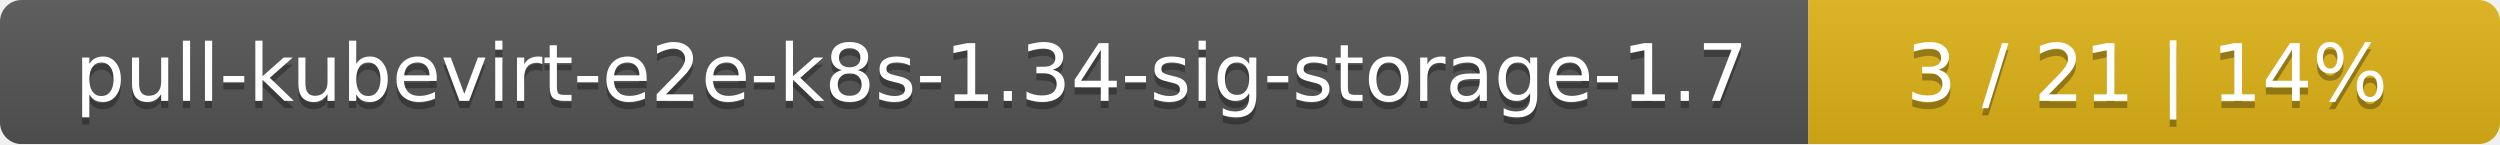
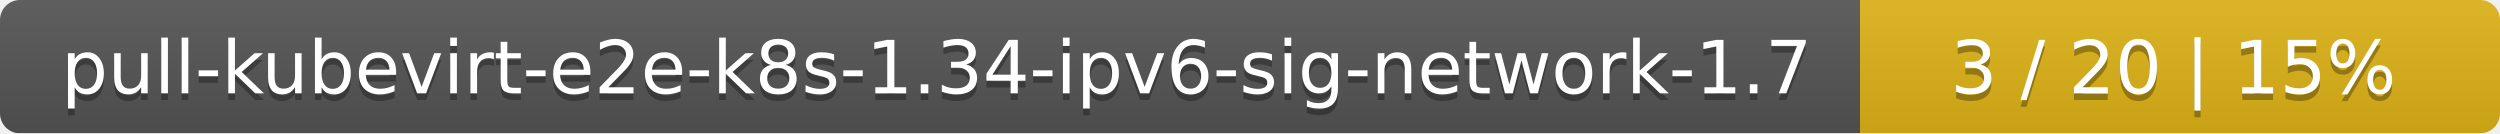
- <svg xmlns="http://www.w3.org/2000/svg" width="347" height="20">
+ <svg xmlns="http://www.w3.org/2000/svg" width="375" height="20">
  <linearGradient id="smooth" x2="0" y2="100%">
    <stop offset="0" stop-color="#bbb" stop-opacity=".1" />
    <stop offset="1" stop-opacity=".1" />
  </linearGradient>
  <mask id="round">
-     <rect width="347" height="20" rx="3" fill="#fff" />
+     <rect width="375" height="20" rx="3" fill="#fff" />
  </mask>
  <g mask="url(#round)">
-     <rect width="251" height="20" fill="#555" />
-     <rect x="251" width="96" height="20" fill="#dfb317" />
-     <rect width="347" height="20" fill="url(#smooth)" />
+     <rect width="279" height="20" fill="#555" />
+     <rect x="279" width="96" height="20" fill="#dfb317" />
+     <rect width="375" height="20" fill="url(#smooth)" />
  </g>
  <g fill="#fff" text-anchor="middle" font-family="DejaVu Sans,Verdana,Geneva,sans-serif" font-size="11">
-     <text x="126.5" y="15" fill="#010101" fill-opacity=".3">pull-kubevirt-e2e-k8s-1.34-sig-storage-1.7</text>
-     <text x="126.5" y="14">pull-kubevirt-e2e-k8s-1.34-sig-storage-1.7</text>
-     <text x="298" y="15" fill="#010101" fill-opacity=".3">3 / 21    |    14%</text>
-     <text x="298" y="14">3 / 21    |    14%</text>
+     <text x="140.5" y="15" fill="#010101" fill-opacity=".3">pull-kubevirt-e2e-k8s-1.34-ipv6-sig-network-1.7</text>
+     <text x="140.5" y="14">pull-kubevirt-e2e-k8s-1.34-ipv6-sig-network-1.7</text>
+     <text x="326" y="15" fill="#010101" fill-opacity=".3">3 / 20    |    15%</text>
+     <text x="326" y="14">3 / 20    |    15%</text>
  </g>
</svg>
